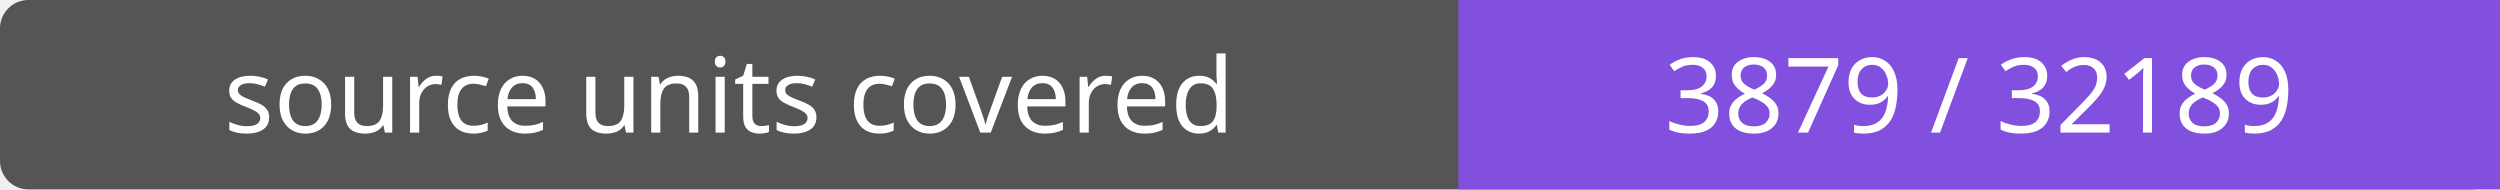
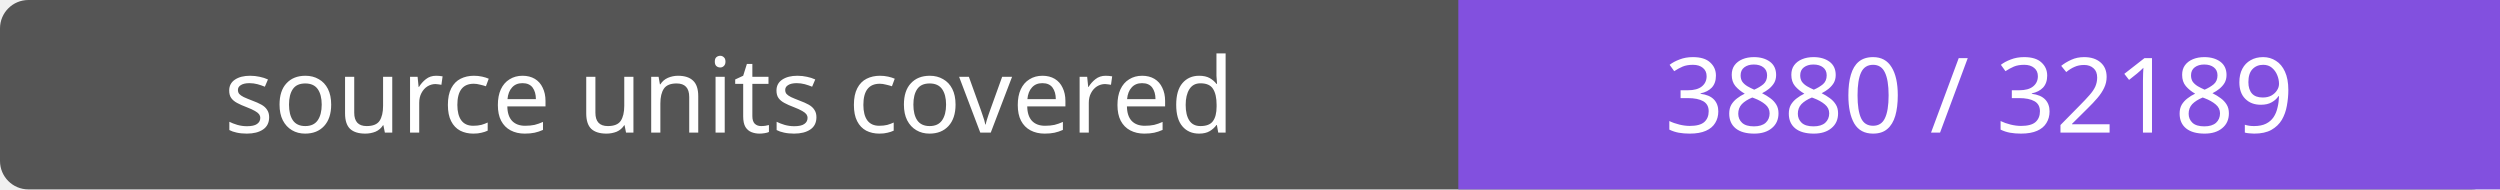
- <svg xmlns="http://www.w3.org/2000/svg" width="264" height="20" role="img" aria-label="source units covered: 3879 / 32189">
+ <svg xmlns="http://www.w3.org/2000/svg" width="264" height="20" role="img" aria-label="source units covered: 3880 / 32189">
  <rect width="264" height="20" rx="3" fill="#555" />
  <path fill="#8250df" d="M154 0h110v20H154z" />
  <g fill="#fff" text-anchor="middle" font-family="Verdana,sans-serif" font-size="11">
    <text x="77.0" y="14">source units covered</text>
-     <text x="209.0" y="14">3879 / 32189</text>
+     <text x="209.0" y="14">3880 / 32189</text>
  </g>
</svg>
